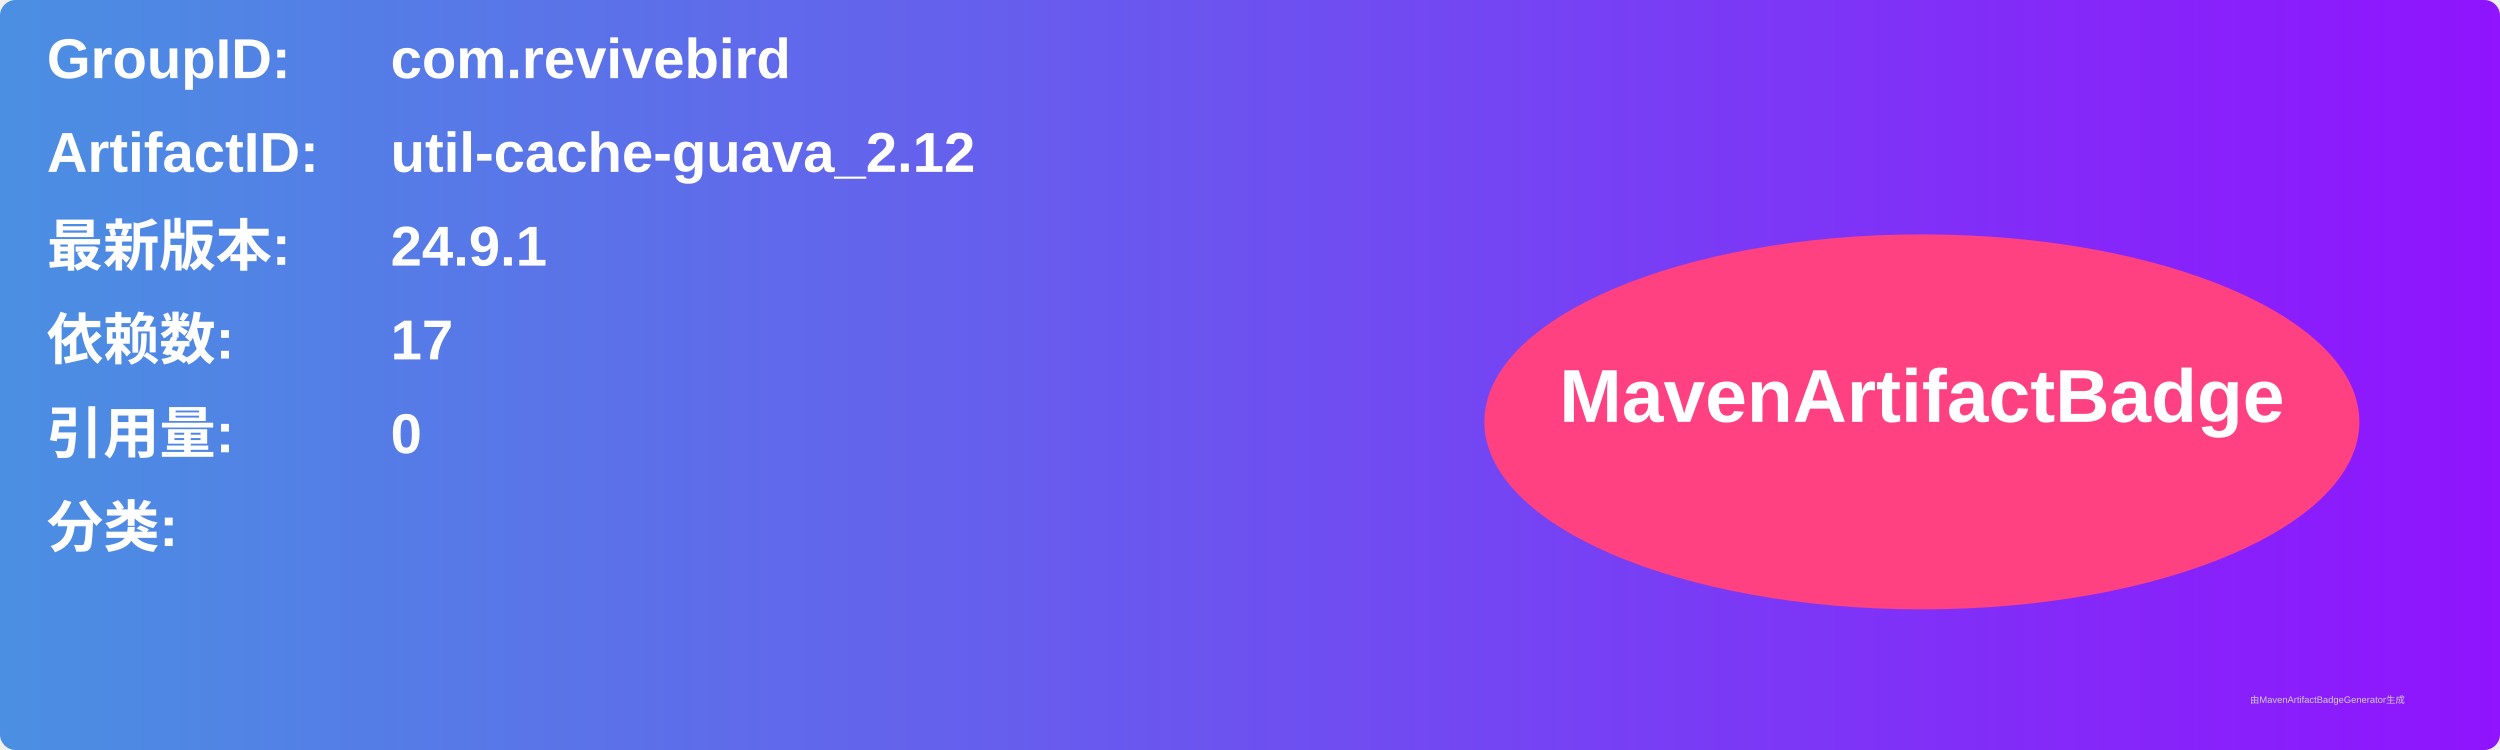
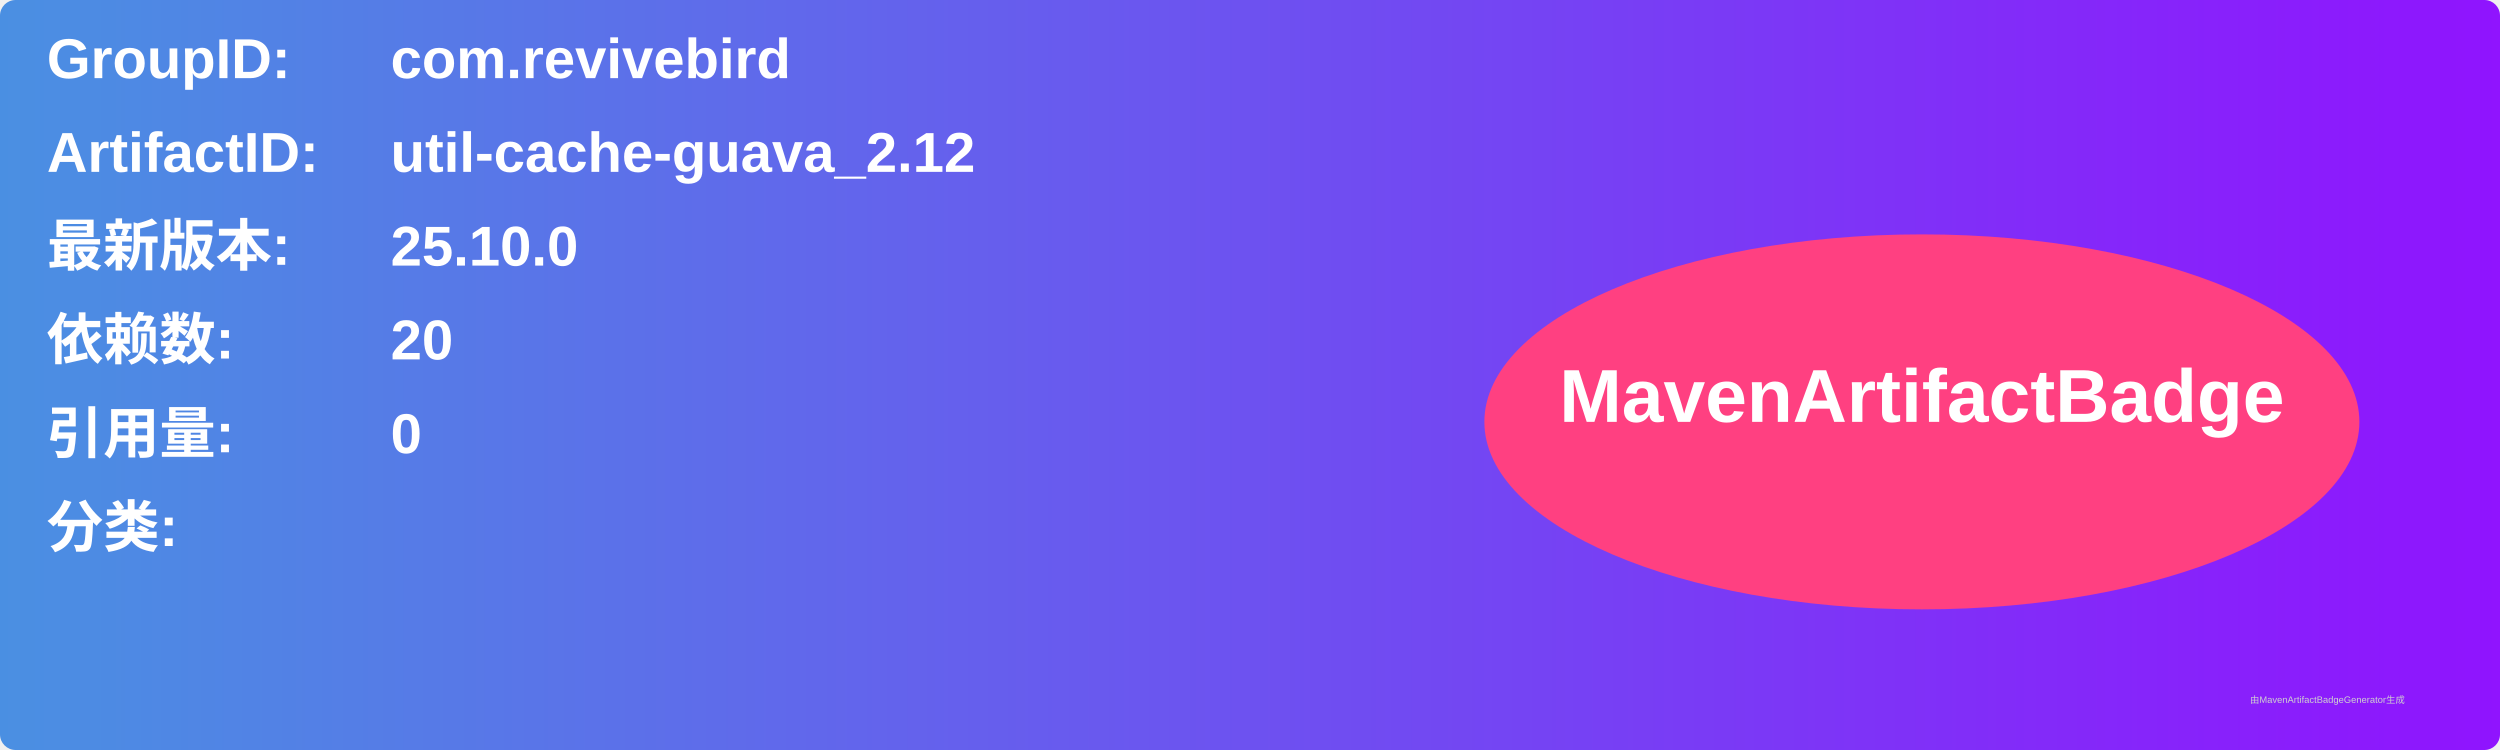
<svg xmlns="http://www.w3.org/2000/svg" width="800" height="240" viewBox="0 0 800 240">
  <linearGradient id="grad" x1="0%" y1="0%" x2="100%" y2="0%">
    <stop offset="0%" stop-color="#4a90e2" />
    <stop offset="100%" stop-color="#9013fe" />
  </linearGradient>
  <rect width="100%" height="100%" rx="5" ry="5" fill="url(#grad)" />
  <g transform="translate(15, 15)">
    <text x="0" y="10" font-family="Arial" font-size="18" fill="white" font-weight="bold" width="260">GroupID:</text>
    <text x="110" y="10" font-family="Arial" font-size="18" fill="white" font-weight="bold" width="460">com.revivebird</text>
    <text x="0" y="40" font-family="Arial" font-size="18" fill="white" font-weight="bold" width="260">ArtifactID:</text>
    <text x="110" y="40" font-family="Arial" font-size="18" fill="white" font-weight="bold" width="460">util-cache-guava_2.12</text>
    <text x="0" y="70" font-family="Arial" font-size="18" fill="white" font-weight="bold">最新版本:</text>
    <text x="110" y="70" font-family="Arial" font-size="18" fill="white" font-weight="bold">
-       <tspan font-weight="bold">24.9.1</tspan>
+       <tspan font-weight="bold">25.10.0</tspan>
    </text>
    <text x="0" y="100" font-family="Arial" font-size="18" fill="white" font-weight="bold">依赖数: </text>
    <text x="110" y="100" font-family="Arial" font-size="18" fill="white">
-       <tspan font-weight="bold">17</tspan>
+       <tspan font-weight="bold">20</tspan>
    </text>
    <text x="0" y="130" font-family="Arial" font-size="18" fill="white" font-weight="bold">引用量: </text>
    <text x="110" y="130" font-family="Arial" font-size="18" fill="white">
      <tspan font-weight="bold">0</tspan>
    </text>
    <text x="0" y="160" font-family="Arial" font-size="18" fill="white" font-weight="bold">分类:</text>
    <text x="10" y="190" font-family="Arial" font-size="10" fill="white">
      <tspan font-weight="bold" />
    </text>
    <ellipse cx="600" cy="120" rx="140" ry="60" fill="#ff4081" />
    <text x="600" y="120" text-anchor="middle" font-family="Arial" font-size="24" fill="white" font-weight="bold">MavenArtifactBadge</text>
  </g>
  <text x="720" y="225" font-family="Arial" font-size="3" fill="#d0d0d0">由MavenArtifactBadgeGenerator生成</text>
</svg>
